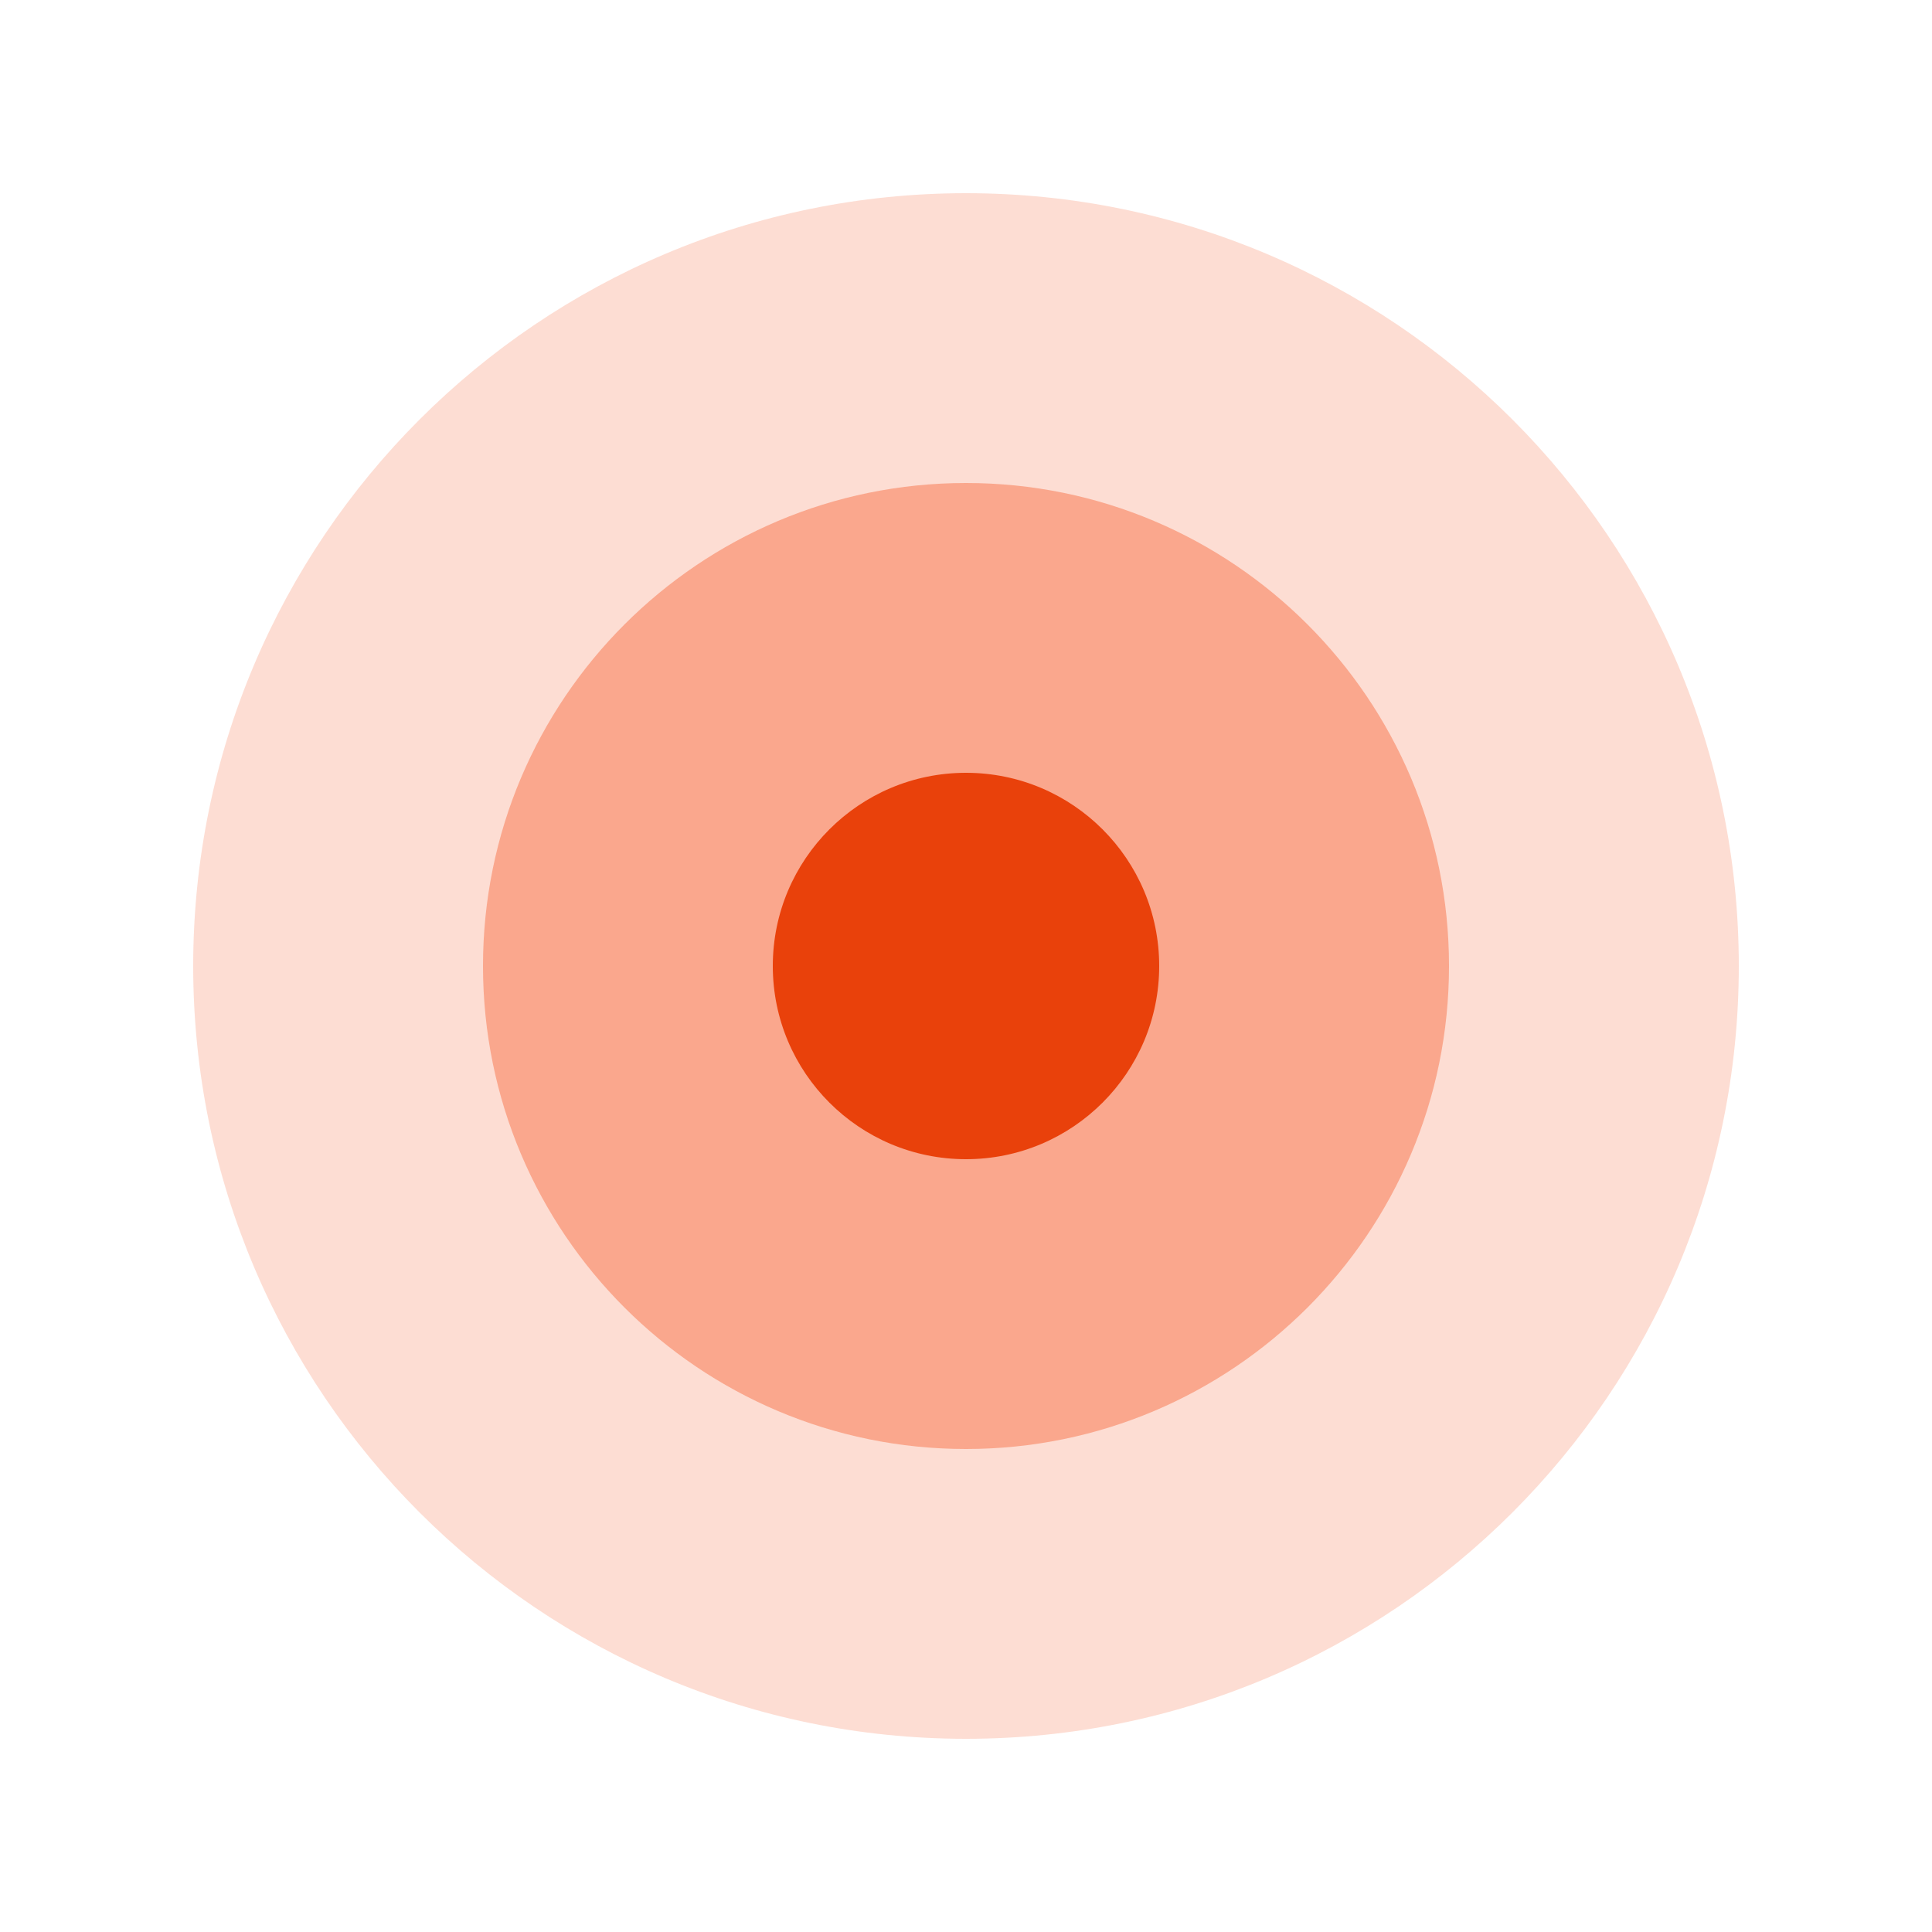
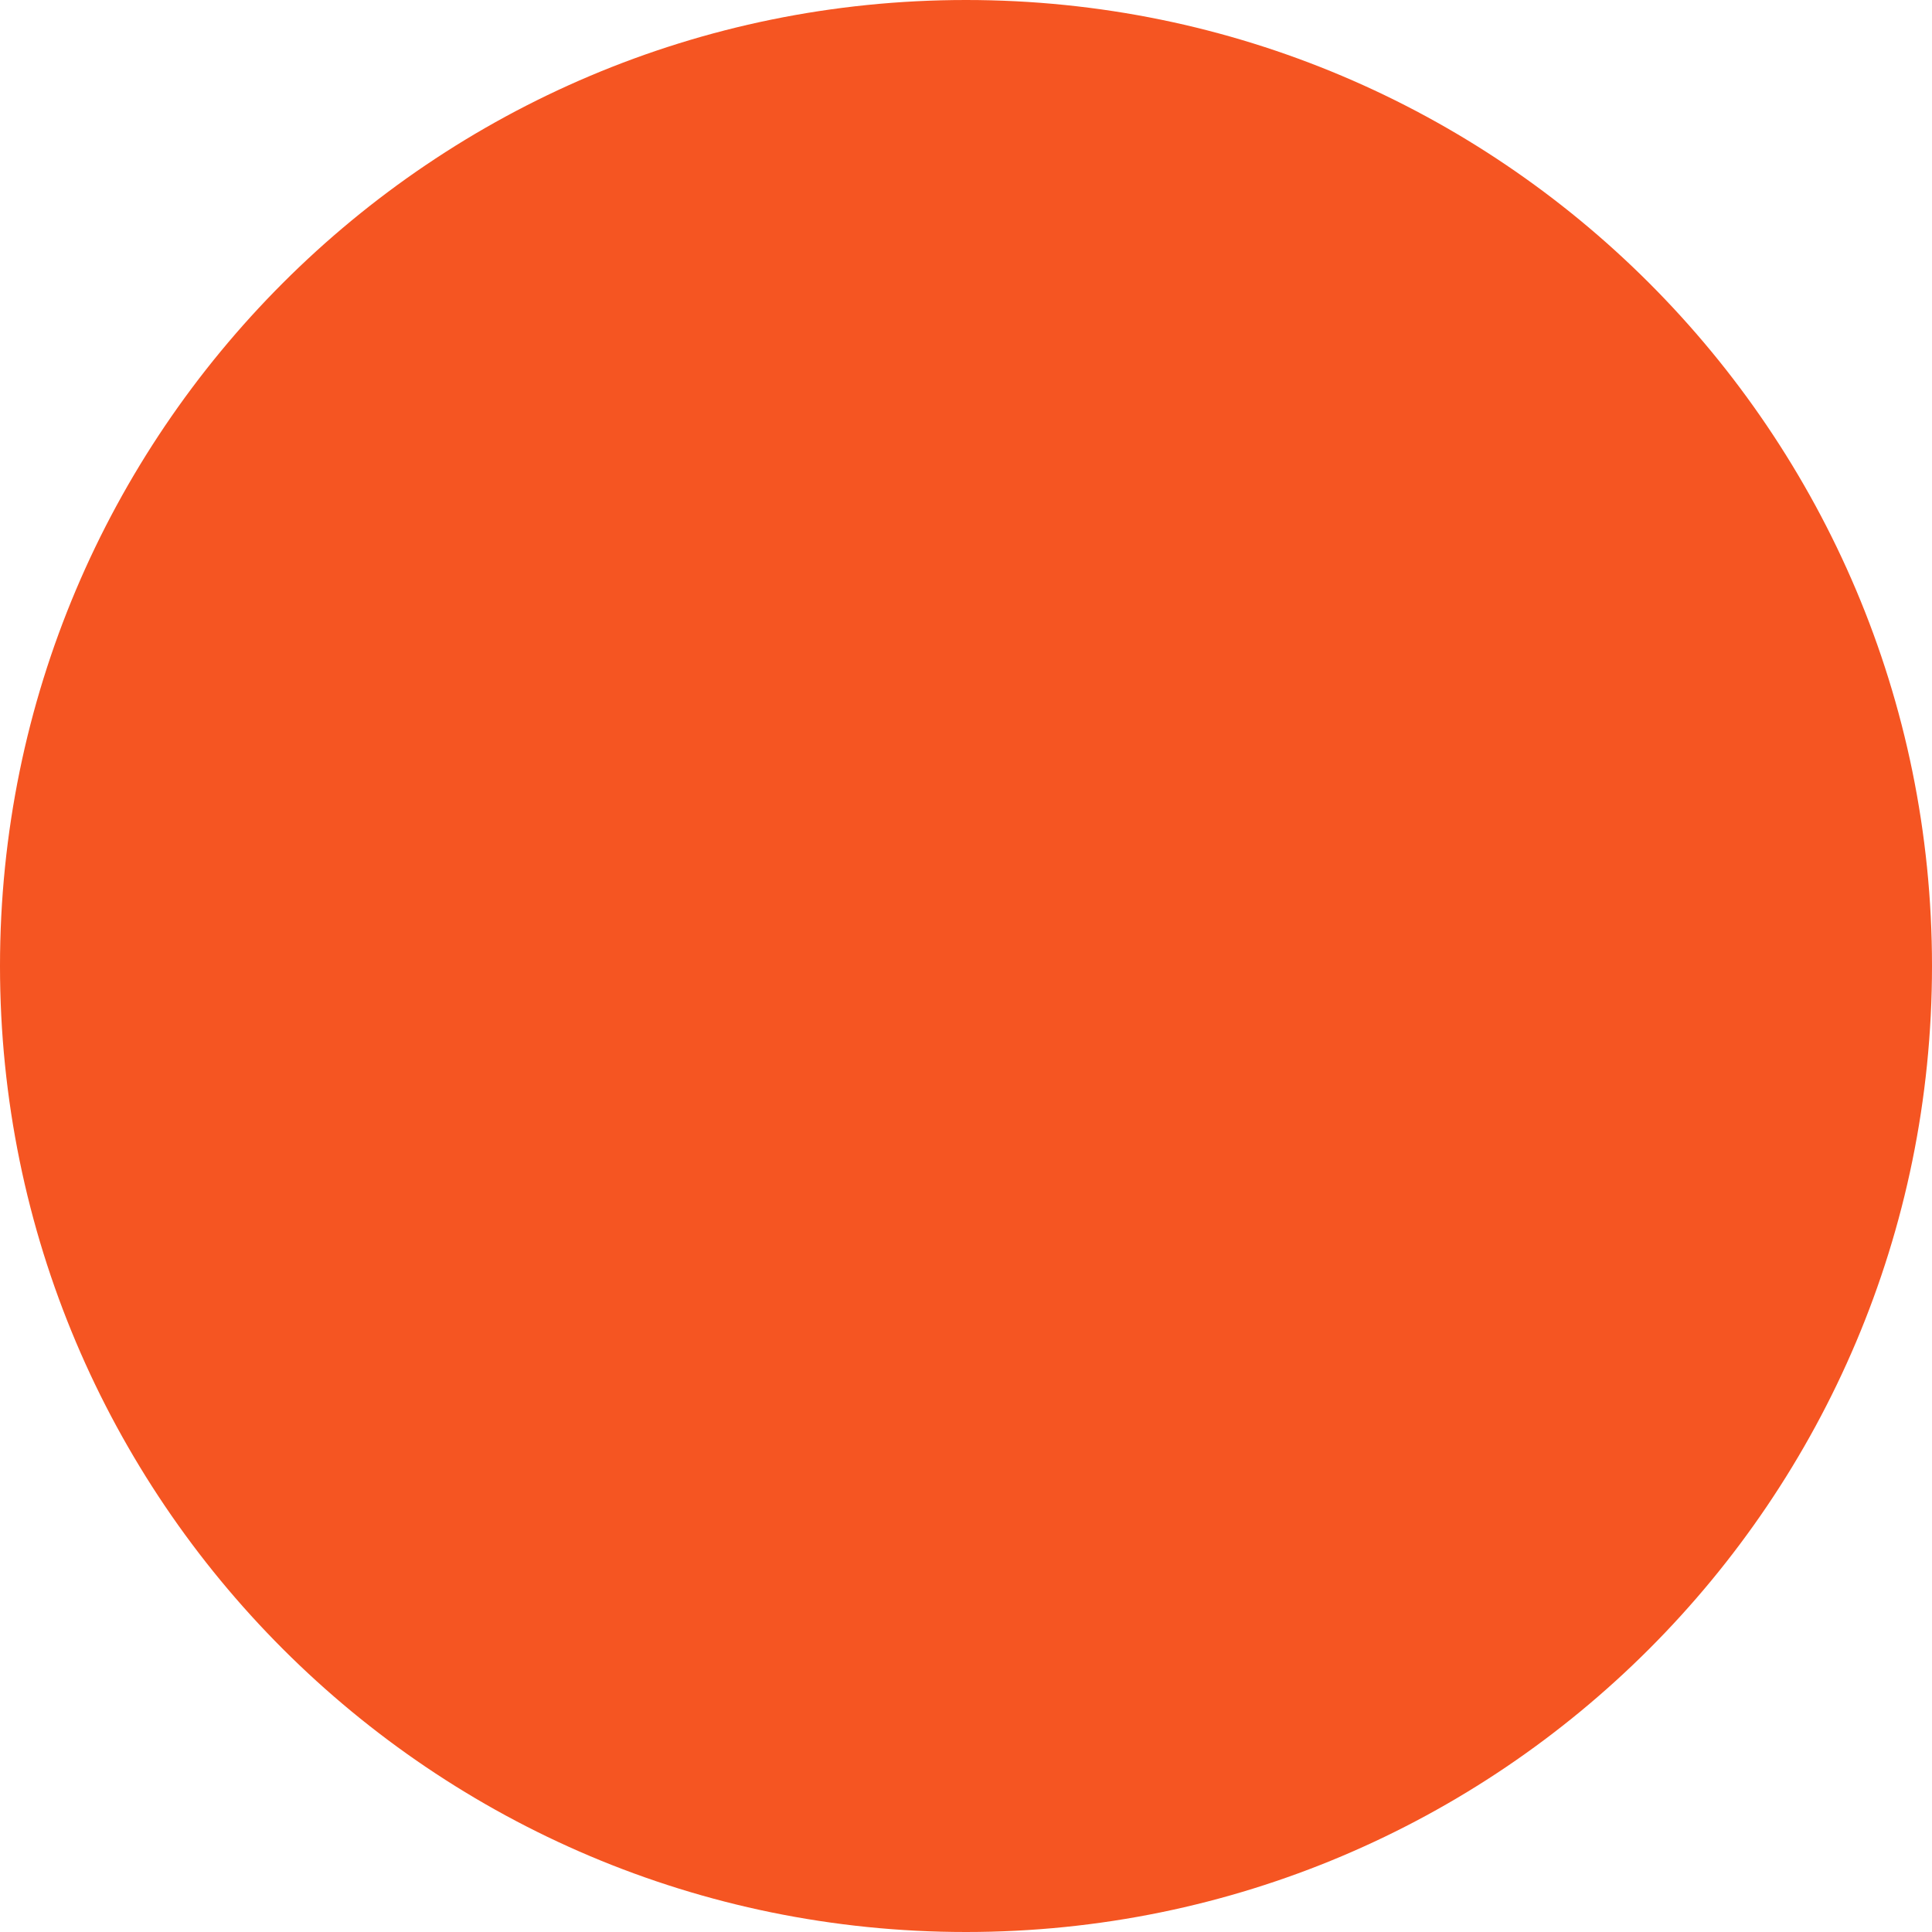
- <svg xmlns="http://www.w3.org/2000/svg" width="20" height="20" viewBox="0 0 20 20" fill="none">
-   <circle opacity="0.2" cx="10" cy="10" r="8" fill="#F55522" />
-   <circle opacity="0.4" cx="10" cy="10" r="5" fill="#F55522" />
-   <circle cx="10" cy="10" r="2" fill="#E9410B" />
+ <svg xmlns="http://www.w3.org/2000/svg" width="8" height="8" viewBox="0 0 8 8" fill="none">
+   <circle cx="4" cy="4" r="4" fill="#F55522" />
</svg>
